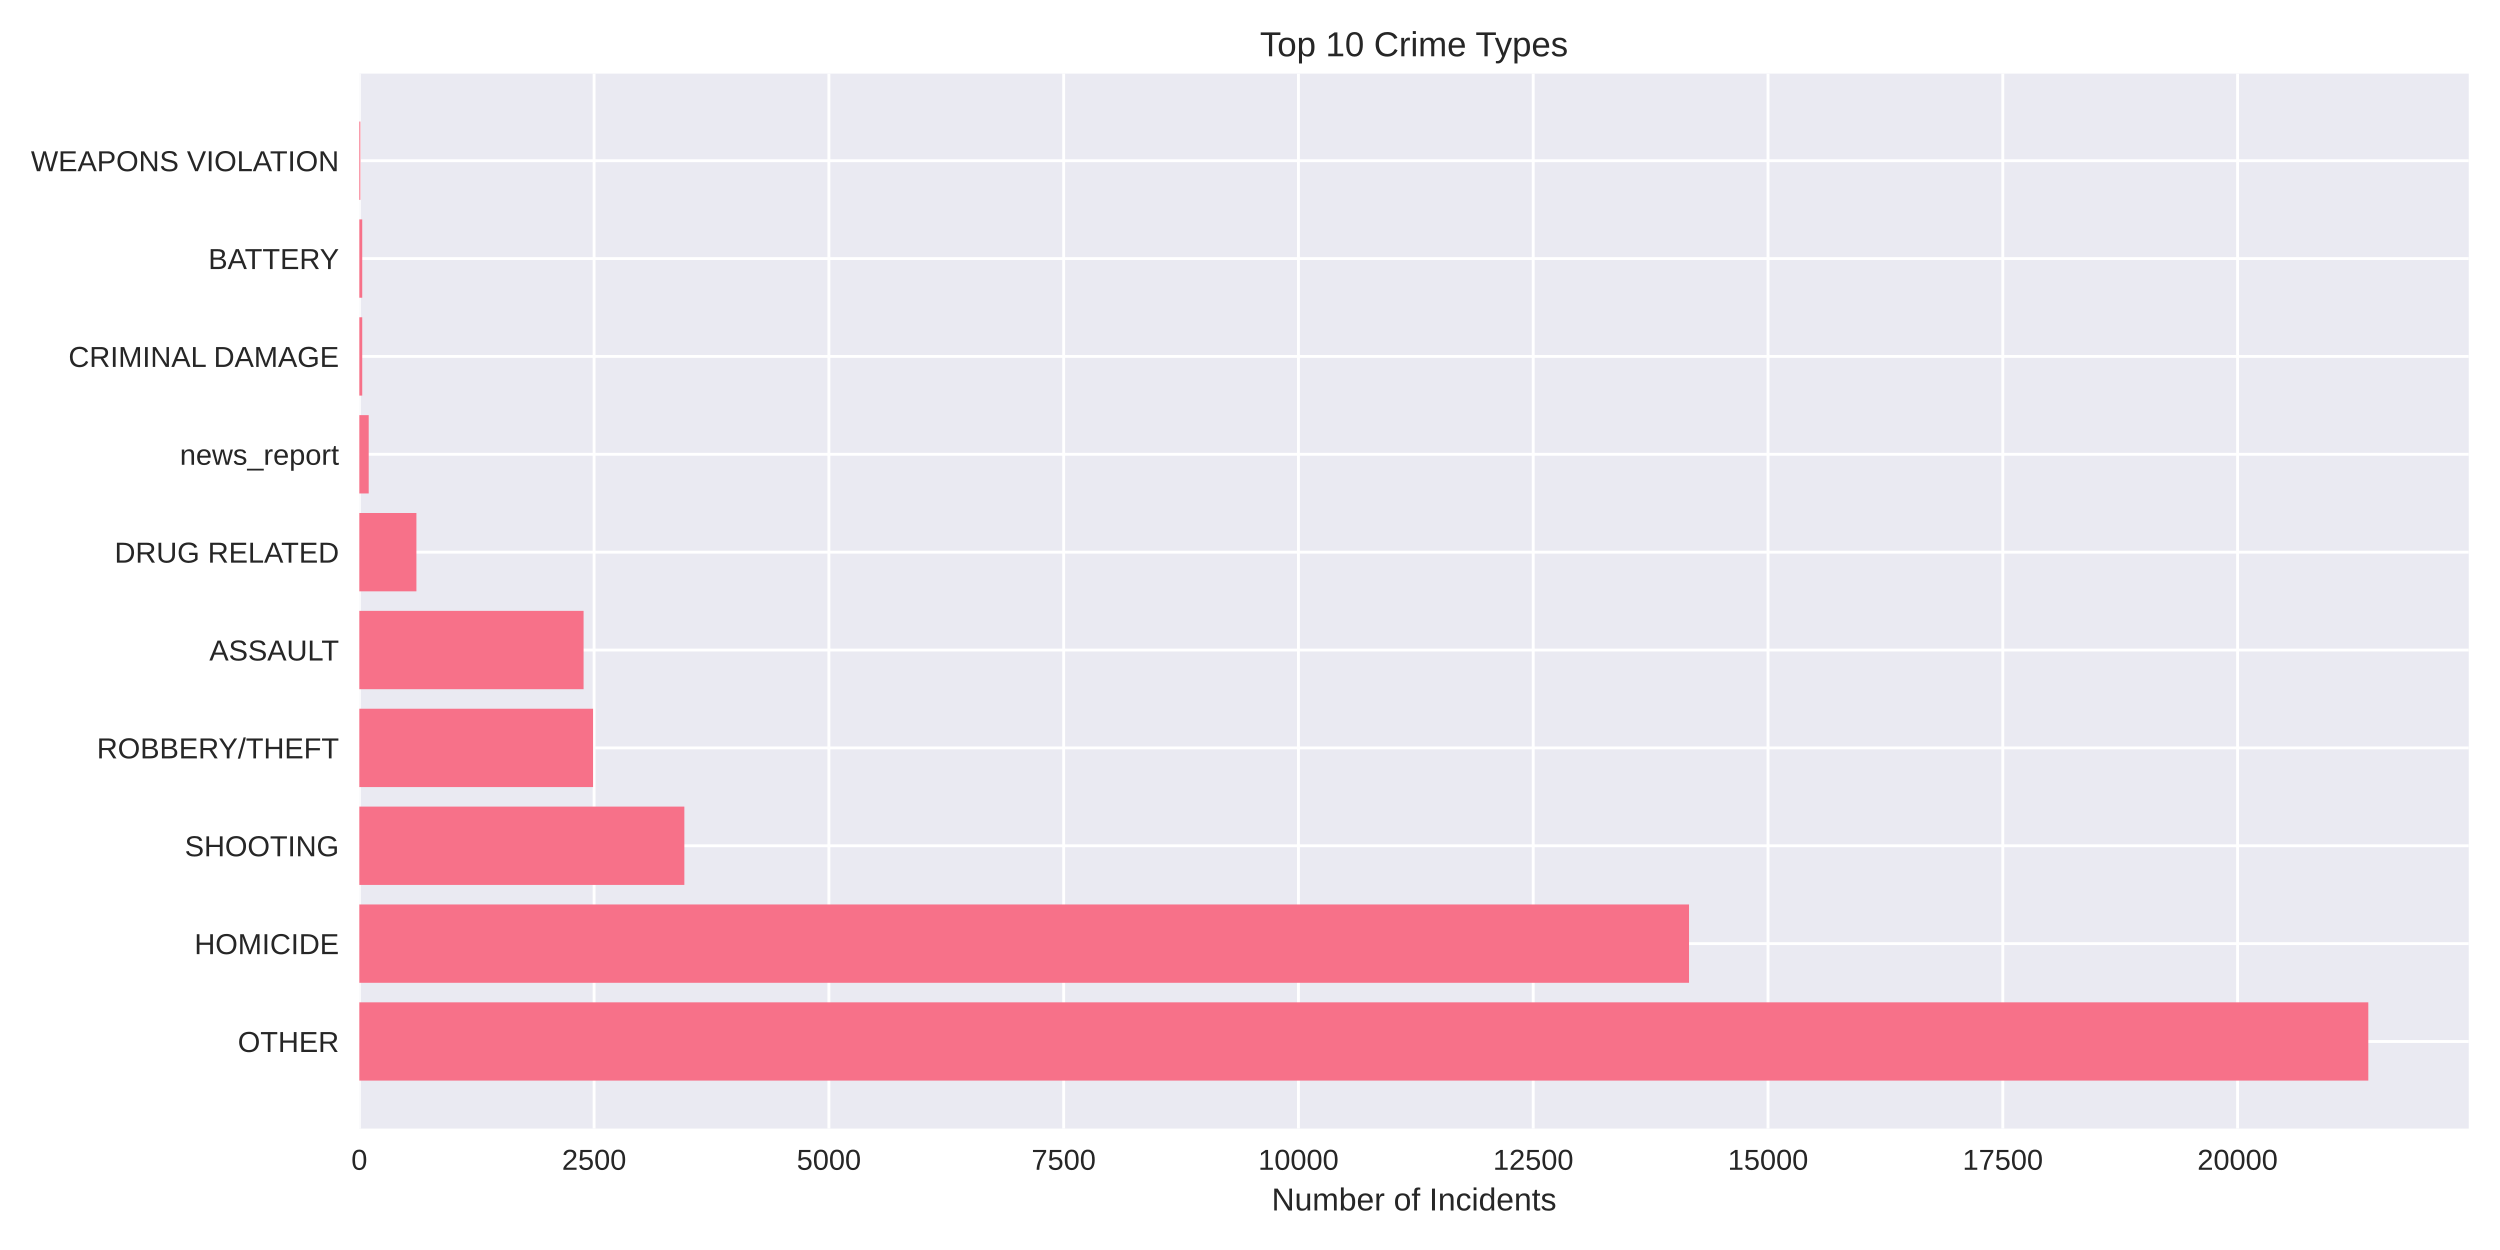
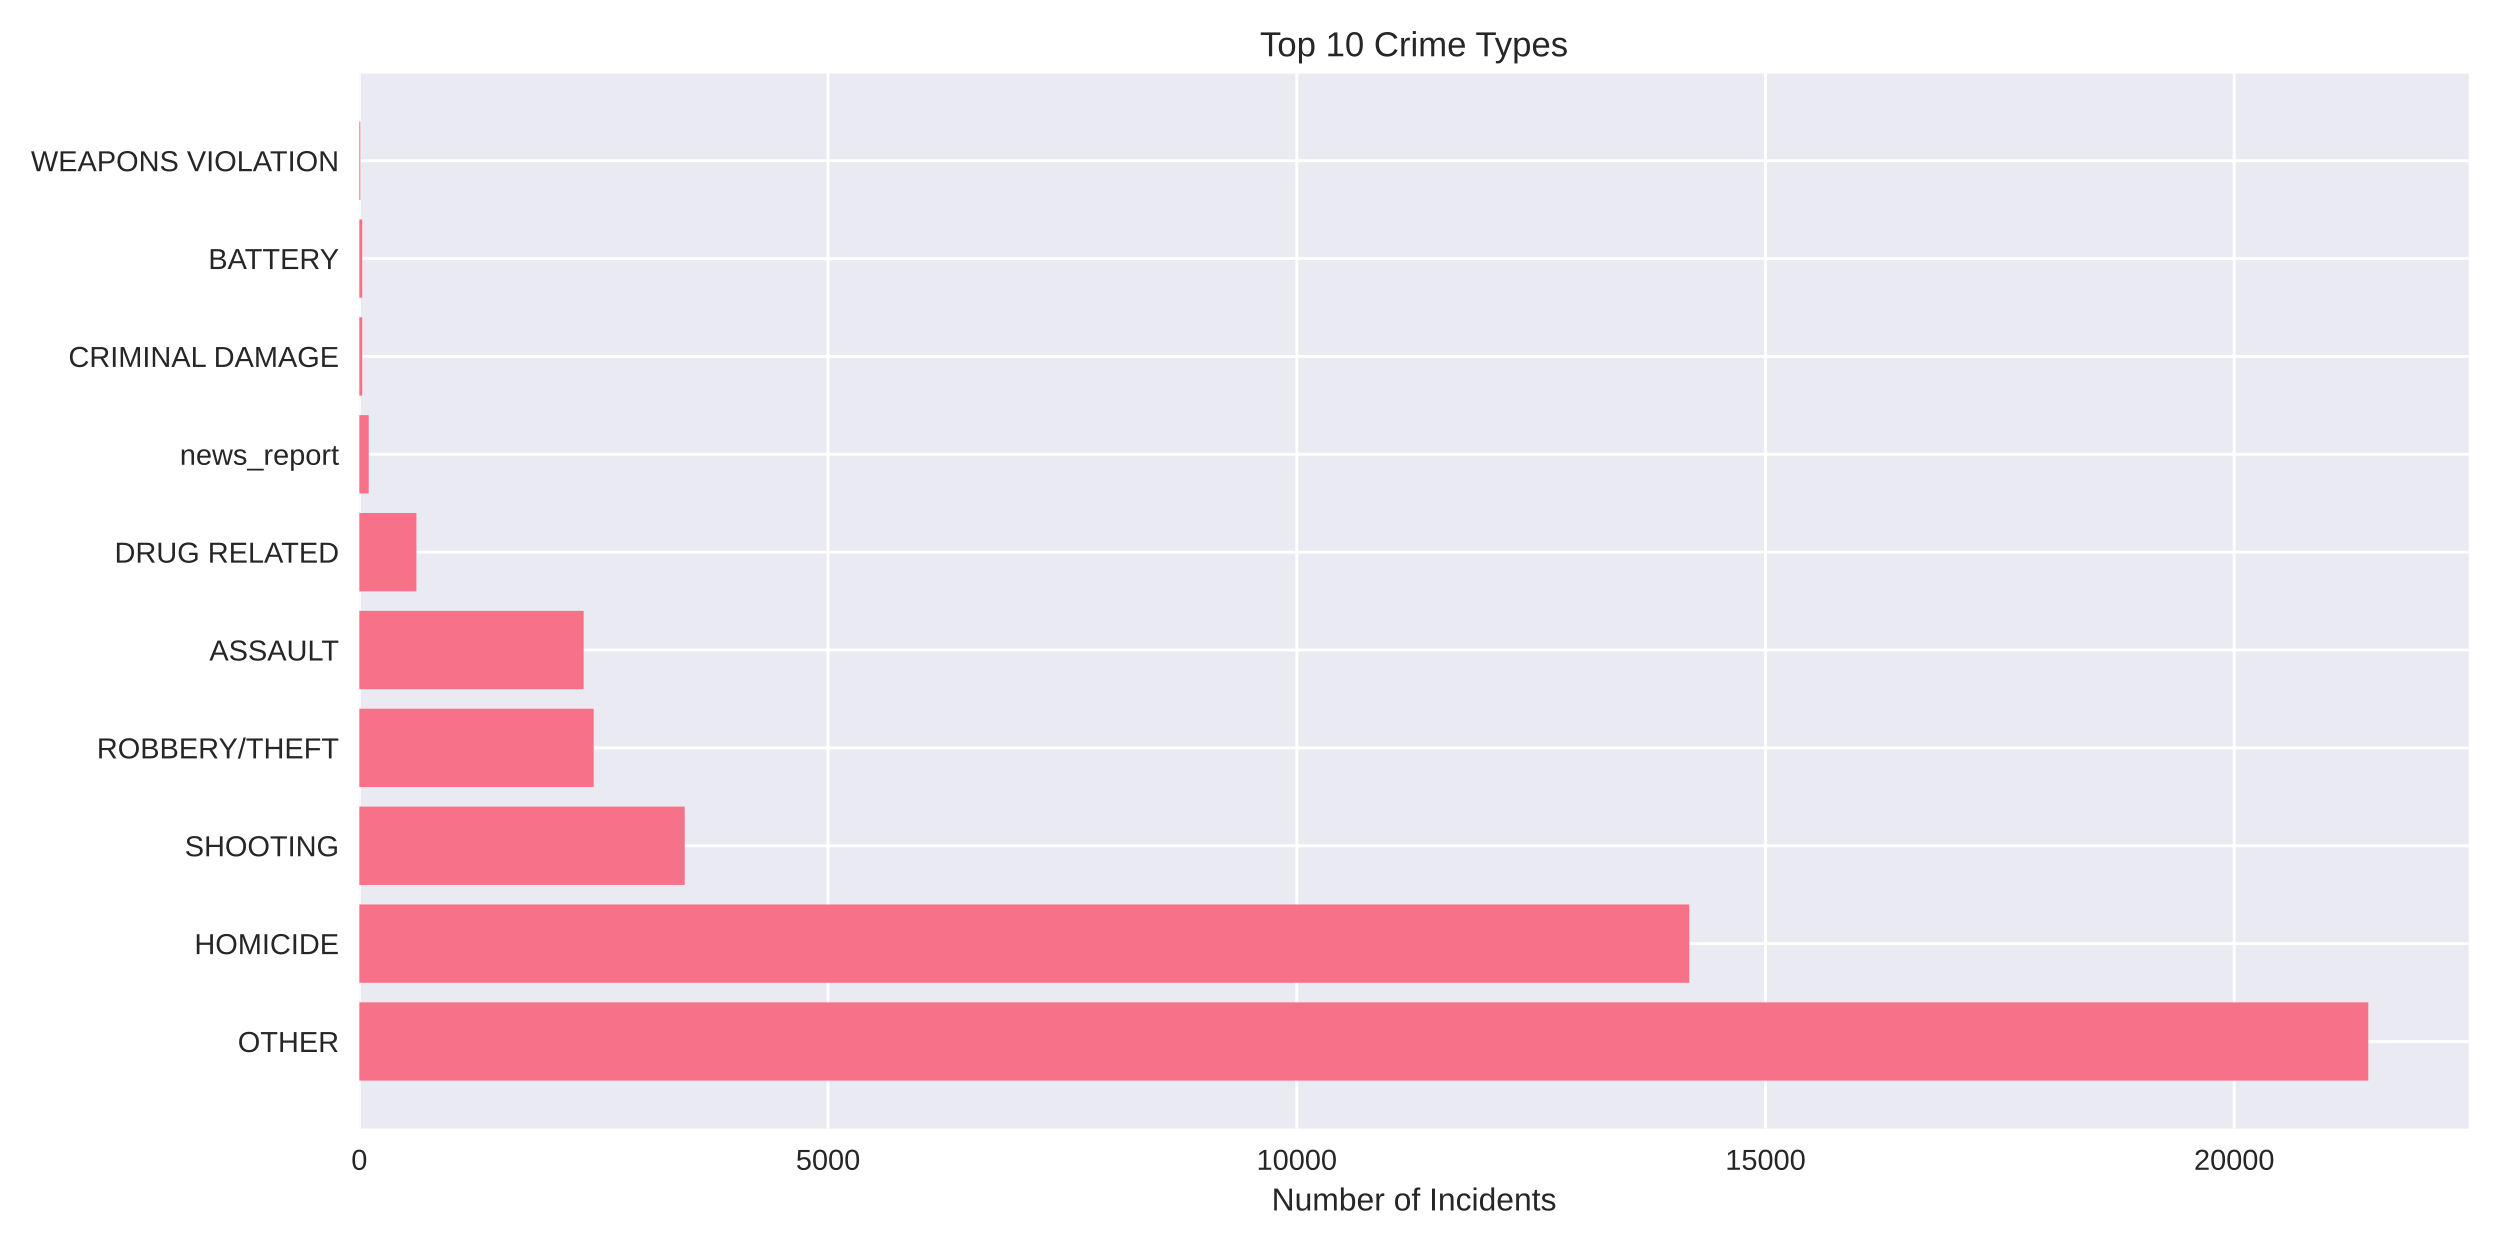
<svg xmlns="http://www.w3.org/2000/svg" width="864pt" height="432pt" viewBox="0 0 864 432" version="1.1">
  <defs>
    <style type="text/css">*{stroke-linejoin: round; stroke-linecap: butt}</style>
  </defs>
  <g id="figure_1">
    <g id="patch_1">
      <path d="M 0 432  L 864 432  L 864 0  L 0 0  z " style="fill: #ffffff" />
    </g>
    <g id="axes_1">
      <g id="patch_2">
        <path d="M 124.18 390.04  L 853.2 390.04  L 853.2 25.44  L 124.18 25.44  z " style="fill: #eaeaf2" />
      </g>
      <g id="matplotlib.axis_1">
        <g id="xtick_1">
          <g id="line2d_1">
-             <path d="M 124.18 390.04  L 124.18 25.44  " clip-path="url(#p7059f711b4)" style="fill: none; stroke: #ffffff; stroke-linecap: round" />
+             <path d="M 124.18 390.04  L 124.18 25.44  " clip-path="url(#p0218d931c7)" style="fill: none; stroke: #ffffff; stroke-linecap: round" />
          </g>
          <g id="line2d_2" />
          <g id="text_1">
            <text style="fill: #262626; font: 10px 'Arial', 'Liberation Sans', 'DejaVu Sans', 'Bitstream Vera Sans', sans-serif; text-anchor: middle" x="124.18" y="404.287" transform="rotate(-0 124.18 404.2869)">0</text>
          </g>
        </g>
        <g id="xtick_2">
          <g id="line2d_3">
-             <path d="M 205.321 390.04  L 205.321 25.44  " clip-path="url(#p7059f711b4)" style="fill: none; stroke: #ffffff; stroke-linecap: round" />
+             <path d="M 286.174 390.04  L 286.174 25.44  " clip-path="url(#p0218d931c7)" style="fill: none; stroke: #ffffff; stroke-linecap: round" />
          </g>
          <g id="line2d_4" />
          <g id="text_2">
-             <text style="fill: #262626; font: 10px 'Arial', 'Liberation Sans', 'DejaVu Sans', 'Bitstream Vera Sans', sans-serif; text-anchor: middle" x="205.321" y="404.287" transform="rotate(-0 205.3207 404.2869)">2500</text>
+             <text style="fill: #262626; font: 10px 'Arial', 'Liberation Sans', 'DejaVu Sans', 'Bitstream Vera Sans', sans-serif; text-anchor: middle" x="286.174" y="404.287" transform="rotate(-0 286.1736 404.2869)">5000</text>
          </g>
        </g>
        <g id="xtick_3">
          <g id="line2d_5">
-             <path d="M 286.461 390.04  L 286.461 25.44  " clip-path="url(#p7059f711b4)" style="fill: none; stroke: #ffffff; stroke-linecap: round" />
+             <path d="M 448.167 390.04  L 448.167 25.44  " clip-path="url(#p0218d931c7)" style="fill: none; stroke: #ffffff; stroke-linecap: round" />
          </g>
          <g id="line2d_6" />
          <g id="text_3">
-             <text style="fill: #262626; font: 10px 'Arial', 'Liberation Sans', 'DejaVu Sans', 'Bitstream Vera Sans', sans-serif; text-anchor: middle" x="286.461" y="404.287" transform="rotate(-0 286.4614 404.2869)">5000</text>
+             <text style="fill: #262626; font: 10px 'Arial', 'Liberation Sans', 'DejaVu Sans', 'Bitstream Vera Sans', sans-serif; text-anchor: middle" x="448.167" y="404.287" transform="rotate(-0 448.1673 404.2869)">10000</text>
          </g>
        </g>
        <g id="xtick_4">
          <g id="line2d_7">
-             <path d="M 367.602 390.04  L 367.602 25.44  " clip-path="url(#p7059f711b4)" style="fill: none; stroke: #ffffff; stroke-linecap: round" />
+             <path d="M 610.161 390.04  L 610.161 25.44  " clip-path="url(#p0218d931c7)" style="fill: none; stroke: #ffffff; stroke-linecap: round" />
          </g>
          <g id="line2d_8" />
          <g id="text_4">
-             <text style="fill: #262626; font: 10px 'Arial', 'Liberation Sans', 'DejaVu Sans', 'Bitstream Vera Sans', sans-serif; text-anchor: middle" x="367.602" y="404.287" transform="rotate(-0 367.6021 404.2869)">7500</text>
+             <text style="fill: #262626; font: 10px 'Arial', 'Liberation Sans', 'DejaVu Sans', 'Bitstream Vera Sans', sans-serif; text-anchor: middle" x="610.161" y="404.287" transform="rotate(-0 610.1609 404.2869)">15000</text>
          </g>
        </g>
        <g id="xtick_5">
          <g id="line2d_9">
-             <path d="M 448.743 390.04  L 448.743 25.44  " clip-path="url(#p7059f711b4)" style="fill: none; stroke: #ffffff; stroke-linecap: round" />
+             <path d="M 772.155 390.04  L 772.155 25.44  " clip-path="url(#p0218d931c7)" style="fill: none; stroke: #ffffff; stroke-linecap: round" />
          </g>
          <g id="line2d_10" />
          <g id="text_5">
-             <text style="fill: #262626; font: 10px 'Arial', 'Liberation Sans', 'DejaVu Sans', 'Bitstream Vera Sans', sans-serif; text-anchor: middle" x="448.743" y="404.287" transform="rotate(-0 448.7428 404.2869)">10000</text>
-           </g>
-         </g>
-         <g id="xtick_6">
-           <g id="line2d_11">
-             <path d="M 529.884 390.04  L 529.884 25.44  " clip-path="url(#p7059f711b4)" style="fill: none; stroke: #ffffff; stroke-linecap: round" />
-           </g>
-           <g id="line2d_12" />
-           <g id="text_6">
-             <text style="fill: #262626; font: 10px 'Arial', 'Liberation Sans', 'DejaVu Sans', 'Bitstream Vera Sans', sans-serif; text-anchor: middle" x="529.884" y="404.287" transform="rotate(-0 529.8835 404.2869)">12500</text>
-           </g>
-         </g>
-         <g id="xtick_7">
-           <g id="line2d_13">
-             <path d="M 611.024 390.04  L 611.024 25.44  " clip-path="url(#p7059f711b4)" style="fill: none; stroke: #ffffff; stroke-linecap: round" />
-           </g>
-           <g id="line2d_14" />
-           <g id="text_7">
-             <text style="fill: #262626; font: 10px 'Arial', 'Liberation Sans', 'DejaVu Sans', 'Bitstream Vera Sans', sans-serif; text-anchor: middle" x="611.024" y="404.287" transform="rotate(-0 611.0242 404.2869)">15000</text>
-           </g>
-         </g>
-         <g id="xtick_8">
-           <g id="line2d_15">
-             <path d="M 692.165 390.04  L 692.165 25.44  " clip-path="url(#p7059f711b4)" style="fill: none; stroke: #ffffff; stroke-linecap: round" />
-           </g>
-           <g id="line2d_16" />
-           <g id="text_8">
-             <text style="fill: #262626; font: 10px 'Arial', 'Liberation Sans', 'DejaVu Sans', 'Bitstream Vera Sans', sans-serif; text-anchor: middle" x="692.165" y="404.287" transform="rotate(-0 692.1649 404.2869)">17500</text>
-           </g>
-         </g>
-         <g id="xtick_9">
-           <g id="line2d_17">
-             <path d="M 773.306 390.04  L 773.306 25.44  " clip-path="url(#p7059f711b4)" style="fill: none; stroke: #ffffff; stroke-linecap: round" />
-           </g>
-           <g id="line2d_18" />
-           <g id="text_9">
-             <text style="fill: #262626; font: 10px 'Arial', 'Liberation Sans', 'DejaVu Sans', 'Bitstream Vera Sans', sans-serif; text-anchor: middle" x="773.306" y="404.287" transform="rotate(-0 773.3056 404.2869)">20000</text>
-           </g>
-         </g>
-         <g id="text_10">
+             <text style="fill: #262626; font: 10px 'Arial', 'Liberation Sans', 'DejaVu Sans', 'Bitstream Vera Sans', sans-serif; text-anchor: middle" x="772.155" y="404.287" transform="rotate(-0 772.1546 404.2869)">20000</text>
+           </g>
+         </g>
+         <g id="text_6">
          <text style="fill: #262626; font: 11px 'Arial', 'Liberation Sans', 'DejaVu Sans', 'Bitstream Vera Sans', sans-serif; text-anchor: middle" x="488.69" y="418.333" transform="rotate(-0 488.69 418.3334)">Number of Incidents</text>
        </g>
      </g>
      <g id="matplotlib.axis_2">
        <g id="ytick_1">
+           <g id="line2d_11">
+             <path d="M 124.18 359.939  L 853.2 359.939  " clip-path="url(#p0218d931c7)" style="fill: none; stroke: #ffffff; stroke-linecap: round" />
+           </g>
+           <g id="line2d_12" />
+           <g id="text_7">
+             <text style="fill: #262626; font: 10px 'Arial', 'Liberation Sans', 'DejaVu Sans', 'Bitstream Vera Sans', sans-serif; text-anchor: end" x="117.18" y="363.562" transform="rotate(-0 117.18 363.562)">OTHER</text>
+           </g>
+         </g>
+         <g id="ytick_2">
+           <g id="line2d_13">
+             <path d="M 124.18 326.117  L 853.2 326.117  " clip-path="url(#p0218d931c7)" style="fill: none; stroke: #ffffff; stroke-linecap: round" />
+           </g>
+           <g id="line2d_14" />
+           <g id="text_8">
+             <text style="fill: #262626; font: 10px 'Arial', 'Liberation Sans', 'DejaVu Sans', 'Bitstream Vera Sans', sans-serif; text-anchor: end" x="117.18" y="329.74" transform="rotate(-0 117.18 329.7401)">HOMICIDE</text>
+           </g>
+         </g>
+         <g id="ytick_3">
+           <g id="line2d_15">
+             <path d="M 124.18 292.295  L 853.2 292.295  " clip-path="url(#p0218d931c7)" style="fill: none; stroke: #ffffff; stroke-linecap: round" />
+           </g>
+           <g id="line2d_16" />
+           <g id="text_9">
+             <text style="fill: #262626; font: 10px 'Arial', 'Liberation Sans', 'DejaVu Sans', 'Bitstream Vera Sans', sans-serif; text-anchor: end" x="117.18" y="295.918" transform="rotate(-0 117.18 295.9182)">SHOOTING</text>
+           </g>
+         </g>
+         <g id="ytick_4">
+           <g id="line2d_17">
+             <path d="M 124.18 258.473  L 853.2 258.473  " clip-path="url(#p0218d931c7)" style="fill: none; stroke: #ffffff; stroke-linecap: round" />
+           </g>
+           <g id="line2d_18" />
+           <g id="text_10">
+             <text style="fill: #262626; font: 10px 'Arial', 'Liberation Sans', 'DejaVu Sans', 'Bitstream Vera Sans', sans-serif; text-anchor: end" x="117.18" y="262.096" transform="rotate(-0 117.18 262.0963)">ROBBERY/THEFT</text>
+           </g>
+         </g>
+         <g id="ytick_5">
          <g id="line2d_19">
-             <path d="M 124.18 359.939  L 853.2 359.939  " clip-path="url(#p7059f711b4)" style="fill: none; stroke: #ffffff; stroke-linecap: round" />
+             <path d="M 124.18 224.651  L 853.2 224.651  " clip-path="url(#p0218d931c7)" style="fill: none; stroke: #ffffff; stroke-linecap: round" />
          </g>
          <g id="line2d_20" />
          <g id="text_11">
-             <text style="fill: #262626; font: 10px 'Arial', 'Liberation Sans', 'DejaVu Sans', 'Bitstream Vera Sans', sans-serif; text-anchor: end" x="117.18" y="363.562" transform="rotate(-0 117.18 363.562)">OTHER</text>
-           </g>
-         </g>
-         <g id="ytick_2">
+             <text style="fill: #262626; font: 10px 'Arial', 'Liberation Sans', 'DejaVu Sans', 'Bitstream Vera Sans', sans-serif; text-anchor: end" x="117.18" y="228.274" transform="rotate(-0 117.18 228.2744)">ASSAULT</text>
+           </g>
+         </g>
+         <g id="ytick_6">
          <g id="line2d_21">
-             <path d="M 124.18 326.117  L 853.2 326.117  " clip-path="url(#p7059f711b4)" style="fill: none; stroke: #ffffff; stroke-linecap: round" />
+             <path d="M 124.18 190.829  L 853.2 190.829  " clip-path="url(#p0218d931c7)" style="fill: none; stroke: #ffffff; stroke-linecap: round" />
          </g>
          <g id="line2d_22" />
          <g id="text_12">
-             <text style="fill: #262626; font: 10px 'Arial', 'Liberation Sans', 'DejaVu Sans', 'Bitstream Vera Sans', sans-serif; text-anchor: end" x="117.18" y="329.74" transform="rotate(-0 117.18 329.7401)">HOMICIDE</text>
-           </g>
-         </g>
-         <g id="ytick_3">
+             <text style="fill: #262626; font: 10px 'Arial', 'Liberation Sans', 'DejaVu Sans', 'Bitstream Vera Sans', sans-serif; text-anchor: end" x="117.18" y="194.452" transform="rotate(-0 117.18 194.4525)">DRUG RELATED</text>
+           </g>
+         </g>
+         <g id="ytick_7">
          <g id="line2d_23">
-             <path d="M 124.18 292.295  L 853.2 292.295  " clip-path="url(#p7059f711b4)" style="fill: none; stroke: #ffffff; stroke-linecap: round" />
+             <path d="M 124.18 157.007  L 853.2 157.007  " clip-path="url(#p0218d931c7)" style="fill: none; stroke: #ffffff; stroke-linecap: round" />
          </g>
          <g id="line2d_24" />
          <g id="text_13">
-             <text style="fill: #262626; font: 10px 'Arial', 'Liberation Sans', 'DejaVu Sans', 'Bitstream Vera Sans', sans-serif; text-anchor: end" x="117.18" y="295.918" transform="rotate(-0 117.18 295.9182)">SHOOTING</text>
-           </g>
-         </g>
-         <g id="ytick_4">
+             <text style="fill: #262626; font: 10px 'Arial', 'Liberation Sans', 'DejaVu Sans', 'Bitstream Vera Sans', sans-serif; text-anchor: end" x="117.18" y="160.631" transform="rotate(-0 117.18 160.6306)">news_report</text>
+           </g>
+         </g>
+         <g id="ytick_8">
          <g id="line2d_25">
-             <path d="M 124.18 258.473  L 853.2 258.473  " clip-path="url(#p7059f711b4)" style="fill: none; stroke: #ffffff; stroke-linecap: round" />
+             <path d="M 124.18 123.185  L 853.2 123.185  " clip-path="url(#p0218d931c7)" style="fill: none; stroke: #ffffff; stroke-linecap: round" />
          </g>
          <g id="line2d_26" />
          <g id="text_14">
-             <text style="fill: #262626; font: 10px 'Arial', 'Liberation Sans', 'DejaVu Sans', 'Bitstream Vera Sans', sans-serif; text-anchor: end" x="117.18" y="262.096" transform="rotate(-0 117.18 262.0963)">ROBBERY/THEFT</text>
-           </g>
-         </g>
-         <g id="ytick_5">
+             <text style="fill: #262626; font: 10px 'Arial', 'Liberation Sans', 'DejaVu Sans', 'Bitstream Vera Sans', sans-serif; text-anchor: end" x="117.18" y="126.809" transform="rotate(-0 117.18 126.8087)">CRIMINAL DAMAGE</text>
+           </g>
+         </g>
+         <g id="ytick_9">
          <g id="line2d_27">
-             <path d="M 124.18 224.651  L 853.2 224.651  " clip-path="url(#p7059f711b4)" style="fill: none; stroke: #ffffff; stroke-linecap: round" />
+             <path d="M 124.18 89.363  L 853.2 89.363  " clip-path="url(#p0218d931c7)" style="fill: none; stroke: #ffffff; stroke-linecap: round" />
          </g>
          <g id="line2d_28" />
          <g id="text_15">
-             <text style="fill: #262626; font: 10px 'Arial', 'Liberation Sans', 'DejaVu Sans', 'Bitstream Vera Sans', sans-serif; text-anchor: end" x="117.18" y="228.274" transform="rotate(-0 117.18 228.2744)">ASSAULT</text>
-           </g>
-         </g>
-         <g id="ytick_6">
+             <text style="fill: #262626; font: 10px 'Arial', 'Liberation Sans', 'DejaVu Sans', 'Bitstream Vera Sans', sans-serif; text-anchor: end" x="117.18" y="92.987" transform="rotate(-0 117.18 92.98681)">BATTERY</text>
+           </g>
+         </g>
+         <g id="ytick_10">
          <g id="line2d_29">
-             <path d="M 124.18 190.829  L 853.2 190.829  " clip-path="url(#p7059f711b4)" style="fill: none; stroke: #ffffff; stroke-linecap: round" />
+             <path d="M 124.18 55.541  L 853.2 55.541  " clip-path="url(#p0218d931c7)" style="fill: none; stroke: #ffffff; stroke-linecap: round" />
          </g>
          <g id="line2d_30" />
          <g id="text_16">
-             <text style="fill: #262626; font: 10px 'Arial', 'Liberation Sans', 'DejaVu Sans', 'Bitstream Vera Sans', sans-serif; text-anchor: end" x="117.18" y="194.452" transform="rotate(-0 117.18 194.4525)">DRUG RELATED</text>
-           </g>
-         </g>
-         <g id="ytick_7">
-           <g id="line2d_31">
-             <path d="M 124.18 157.007  L 853.2 157.007  " clip-path="url(#p7059f711b4)" style="fill: none; stroke: #ffffff; stroke-linecap: round" />
-           </g>
-           <g id="line2d_32" />
-           <g id="text_17">
-             <text style="fill: #262626; font: 10px 'Arial', 'Liberation Sans', 'DejaVu Sans', 'Bitstream Vera Sans', sans-serif; text-anchor: end" x="117.18" y="160.631" transform="rotate(-0 117.18 160.6306)">news_report</text>
-           </g>
-         </g>
-         <g id="ytick_8">
-           <g id="line2d_33">
-             <path d="M 124.18 123.185  L 853.2 123.185  " clip-path="url(#p7059f711b4)" style="fill: none; stroke: #ffffff; stroke-linecap: round" />
-           </g>
-           <g id="line2d_34" />
-           <g id="text_18">
-             <text style="fill: #262626; font: 10px 'Arial', 'Liberation Sans', 'DejaVu Sans', 'Bitstream Vera Sans', sans-serif; text-anchor: end" x="117.18" y="126.809" transform="rotate(-0 117.18 126.8087)">CRIMINAL DAMAGE</text>
-           </g>
-         </g>
-         <g id="ytick_9">
-           <g id="line2d_35">
-             <path d="M 124.18 89.363  L 853.2 89.363  " clip-path="url(#p7059f711b4)" style="fill: none; stroke: #ffffff; stroke-linecap: round" />
-           </g>
-           <g id="line2d_36" />
-           <g id="text_19">
-             <text style="fill: #262626; font: 10px 'Arial', 'Liberation Sans', 'DejaVu Sans', 'Bitstream Vera Sans', sans-serif; text-anchor: end" x="117.18" y="92.987" transform="rotate(-0 117.18 92.98681)">BATTERY</text>
-           </g>
-         </g>
-         <g id="ytick_10">
-           <g id="line2d_37">
-             <path d="M 124.18 55.541  L 853.2 55.541  " clip-path="url(#p7059f711b4)" style="fill: none; stroke: #ffffff; stroke-linecap: round" />
-           </g>
-           <g id="line2d_38" />
-           <g id="text_20">
            <text style="fill: #262626; font: 10px 'Arial', 'Liberation Sans', 'DejaVu Sans', 'Bitstream Vera Sans', sans-serif; text-anchor: end" x="117.18" y="59.165" transform="rotate(-0 117.18 59.16492)">WEAPONS VIOLATION</text>
          </g>
        </g>
      </g>
      <g id="patch_3">
-         <path d="M 124.18 373.467  L 818.485 373.467  L 818.485 346.41  L 124.18 346.41  z " clip-path="url(#p7059f711b4)" style="fill: #f77189" />
+         <path d="M 124.18 373.467  L 818.485 373.467  L 818.485 346.41  L 124.18 346.41  z " clip-path="url(#p0218d931c7)" style="fill: #f77189" />
      </g>
      <g id="patch_4">
-         <path d="M 124.18 339.645  L 583.728 339.645  L 583.728 312.588  L 124.18 312.588  z " clip-path="url(#p7059f711b4)" style="fill: #f77189" />
+         <path d="M 124.18 339.645  L 583.821 339.645  L 583.821 312.588  L 124.18 312.588  z " clip-path="url(#p0218d931c7)" style="fill: #f77189" />
      </g>
      <g id="patch_5">
-         <path d="M 124.18 305.823  L 236.511 305.823  L 236.511 278.766  L 124.18 278.766  z " clip-path="url(#p7059f711b4)" style="fill: #f77189" />
+         <path d="M 124.18 305.823  L 236.636 305.823  L 236.636 278.766  L 124.18 278.766  z " clip-path="url(#p0218d931c7)" style="fill: #f77189" />
      </g>
      <g id="patch_6">
-         <path d="M 124.18 272.002  L 204.964 272.002  L 204.964 244.944  L 124.18 244.944  z " clip-path="url(#p7059f711b4)" style="fill: #f77189" />
+         <path d="M 124.18 272.002  L 205.177 272.002  L 205.177 244.944  L 124.18 244.944  z " clip-path="url(#p0218d931c7)" style="fill: #f77189" />
      </g>
      <g id="patch_7">
-         <path d="M 124.18 238.18  L 201.686 238.18  L 201.686 211.122  L 124.18 211.122  z " clip-path="url(#p7059f711b4)" style="fill: #f77189" />
+         <path d="M 124.18 238.18  L 201.71 238.18  L 201.71 211.122  L 124.18 211.122  z " clip-path="url(#p0218d931c7)" style="fill: #f77189" />
      </g>
      <g id="patch_8">
-         <path d="M 124.18 204.358  L 143.913 204.358  L 143.913 177.3  L 124.18 177.3  z " clip-path="url(#p7059f711b4)" style="fill: #f77189" />
+         <path d="M 124.18 204.358  L 143.911 204.358  L 143.911 177.3  L 124.18 177.3  z " clip-path="url(#p0218d931c7)" style="fill: #f77189" />
      </g>
      <g id="patch_9">
-         <path d="M 124.18 170.536  L 127.426 170.536  L 127.426 143.478  L 124.18 143.478  z " clip-path="url(#p7059f711b4)" style="fill: #f77189" />
+         <path d="M 124.18 170.536  L 127.42 170.536  L 127.42 143.478  L 124.18 143.478  z " clip-path="url(#p0218d931c7)" style="fill: #f77189" />
      </g>
      <g id="patch_10">
-         <path d="M 124.18 136.714  L 125.186 136.714  L 125.186 109.657  L 124.18 109.657  z " clip-path="url(#p7059f711b4)" style="fill: #f77189" />
+         <path d="M 124.18 136.714  L 125.184 136.714  L 125.184 109.657  L 124.18 109.657  z " clip-path="url(#p0218d931c7)" style="fill: #f77189" />
      </g>
      <g id="patch_11">
-         <path d="M 124.18 102.892  L 125.186 102.892  L 125.186 75.835  L 124.18 75.835  z " clip-path="url(#p7059f711b4)" style="fill: #f77189" />
+         <path d="M 124.18 102.892  L 125.184 102.892  L 125.184 75.835  L 124.18 75.835  z " clip-path="url(#p0218d931c7)" style="fill: #f77189" />
      </g>
      <g id="patch_12">
-         <path d="M 124.18 69.07  L 124.537 69.07  L 124.537 42.013  L 124.18 42.013  z " clip-path="url(#p7059f711b4)" style="fill: #f77189" />
+         <path d="M 124.18 69.07  L 124.536 69.07  L 124.536 42.013  L 124.18 42.013  z " clip-path="url(#p0218d931c7)" style="fill: #f77189" />
      </g>
      <g id="patch_13">
        <path d="M 124.18 390.04  L 124.18 25.44  " style="fill: none" />
      </g>
      <g id="patch_14">
        <path d="M 853.2 390.04  L 853.2 25.44  " style="fill: none" />
      </g>
      <g id="patch_15">
        <path d="M 124.18 390.04  L 853.2 390.04  " style="fill: none" />
      </g>
      <g id="patch_16">
        <path d="M 124.18 25.44  L 853.2 25.44  " style="fill: none" />
      </g>
-       <g id="text_21">
+       <g id="text_17">
        <text style="fill: #262626; font: 12px 'Arial', 'Liberation Sans', 'DejaVu Sans', 'Bitstream Vera Sans', sans-serif; text-anchor: middle" x="488.69" y="19.44" transform="rotate(-0 488.69 19.44)">Top 10 Crime Types</text>
      </g>
    </g>
  </g>
  <defs>
-     <clipPath id="p7059f711b4">
+     <clipPath id="p0218d931c7">
      <rect x="124.18" y="25.44" width="729.02" height="364.6" />
    </clipPath>
  </defs>
</svg>
